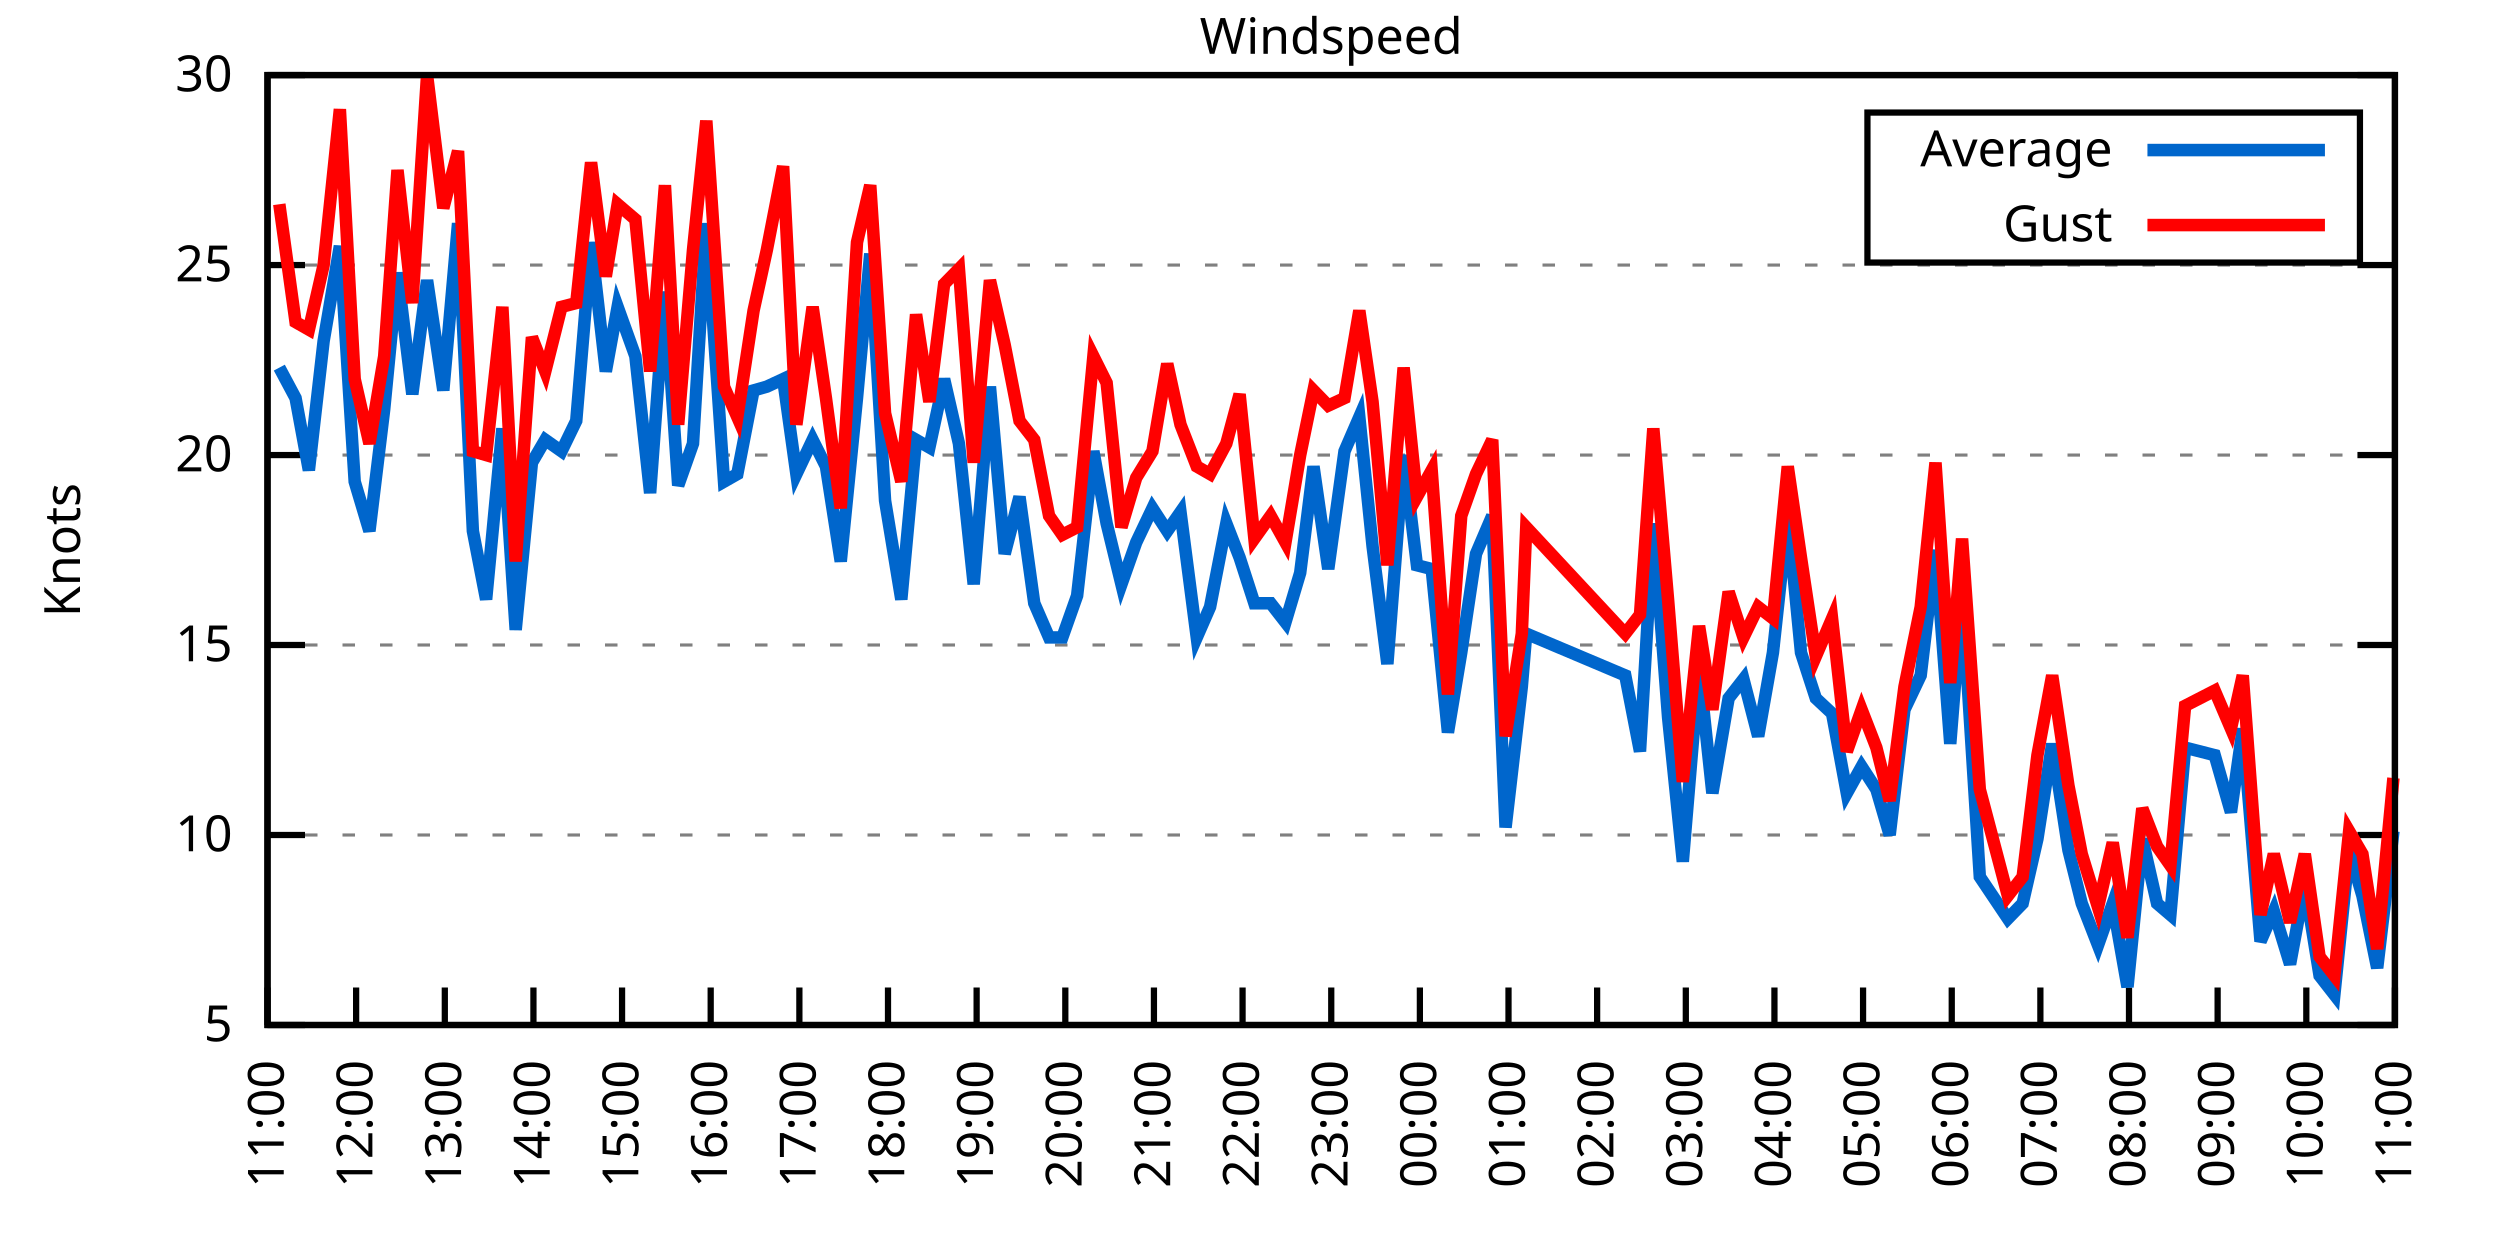
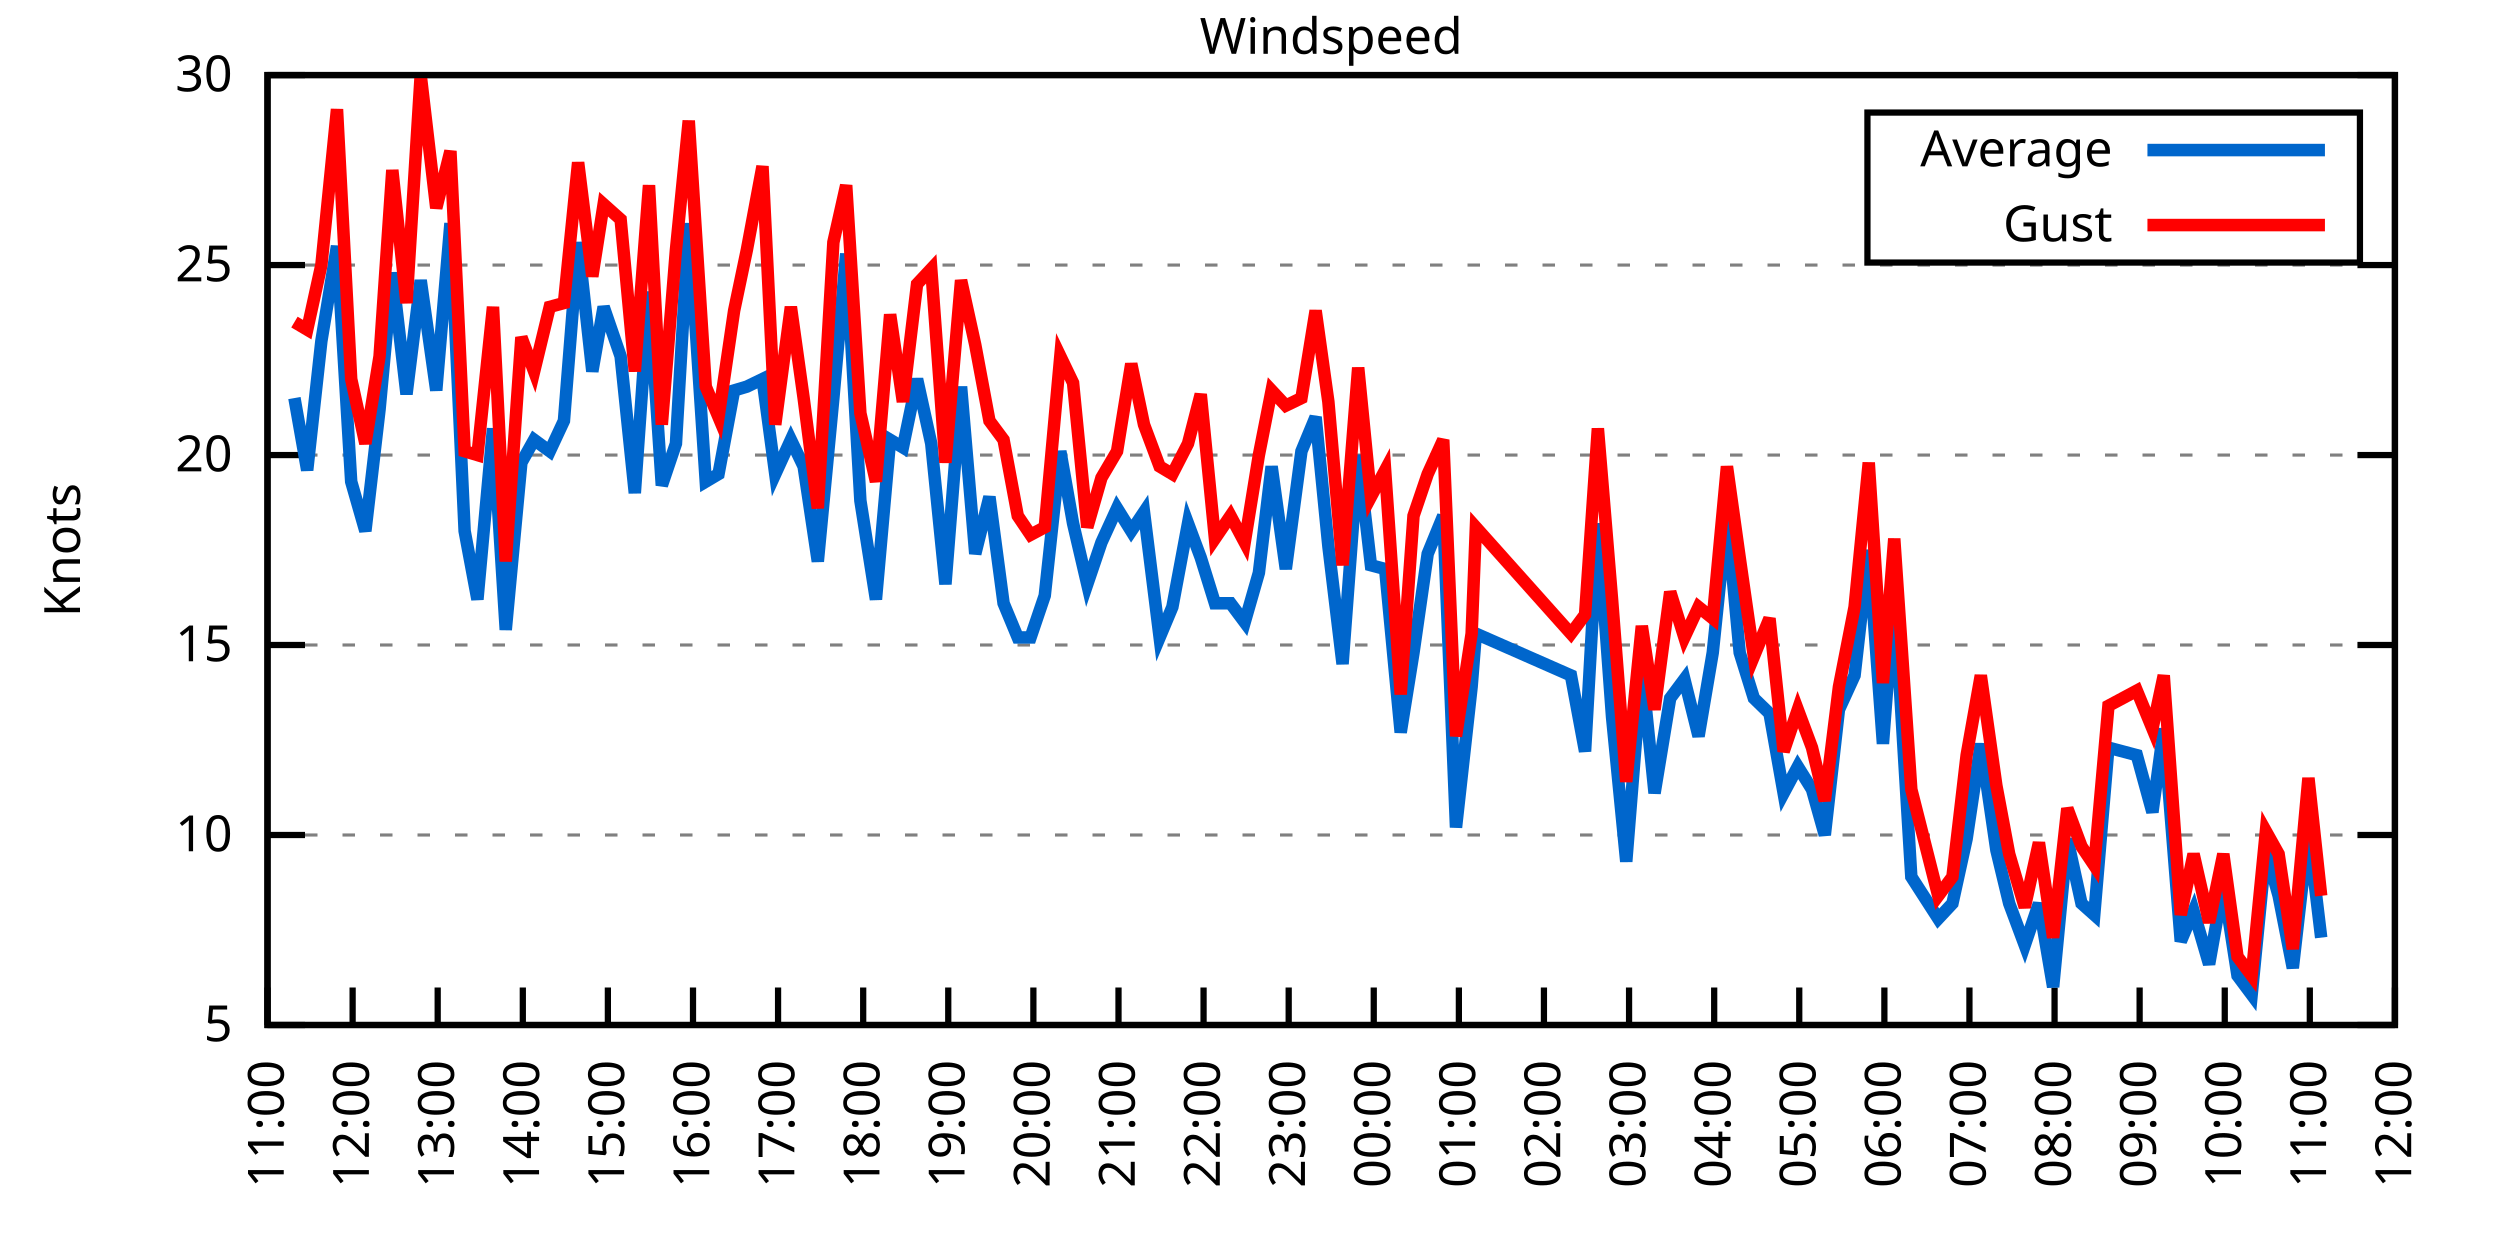
<svg xmlns="http://www.w3.org/2000/svg" xmlns:xlink="http://www.w3.org/1999/xlink" width="400" height="200" viewBox="0 0 400 200">
  <g id="gnuplot_canvas">
    <rect x="0" y="0" width="400" height="200" fill="none" />
    <defs>
      <circle id="gpDot" r="0.5" stroke-width="0.5" stroke="currentColor" />
      <path id="gpPt0" stroke-width="0.333" stroke="currentColor" d="M-1,0 h2 M0,-1 v2" />
      <path id="gpPt1" stroke-width="0.333" stroke="currentColor" d="M-1,-1 L1,1 M1,-1 L-1,1" />
      <path id="gpPt2" stroke-width="0.333" stroke="currentColor" d="M-1,0 L1,0 M0,-1 L0,1 M-1,-1 L1,1 M-1,1 L1,-1" />
      <rect id="gpPt3" stroke-width="0.333" stroke="currentColor" x="-1" y="-1" width="2" height="2" />
      <rect id="gpPt4" stroke-width="0.333" stroke="currentColor" fill="currentColor" x="-1" y="-1" width="2" height="2" />
      <circle id="gpPt5" stroke-width="0.333" stroke="currentColor" cx="0" cy="0" r="1" />
      <use xlink:href="#gpPt5" id="gpPt6" fill="currentColor" stroke="none" />
      <path id="gpPt7" stroke-width="0.333" stroke="currentColor" d="M0,-1.33 L-1.33,0.67 L1.33,0.67 z" />
      <use xlink:href="#gpPt7" id="gpPt8" fill="currentColor" stroke="none" />
      <use xlink:href="#gpPt7" id="gpPt9" stroke="currentColor" transform="rotate(180)" />
      <use xlink:href="#gpPt9" id="gpPt10" fill="currentColor" stroke="none" />
      <use xlink:href="#gpPt3" id="gpPt11" stroke="currentColor" transform="rotate(45)" />
      <use xlink:href="#gpPt11" id="gpPt12" fill="currentColor" stroke="none" />
      <path id="gpPt13" stroke-width="0.333" stroke="currentColor" d="M0,1.330 L1.265,0.411 L0.782,-1.067 L-0.782,-1.076 L-1.265,0.411 z" />
      <use xlink:href="#gpPt13" id="gpPt14" fill="currentColor" stroke="none" />
      <filter id="textbox" filterUnits="objectBoundingBox" x="0" y="0" height="1" width="1">
        <feFlood flood-color="white" flood-opacity="1" result="bgnd" />
        <feComposite in="SourceGraphic" in2="bgnd" operator="atop" />
      </filter>
      <filter id="greybox" filterUnits="objectBoundingBox" x="0" y="0" height="1" width="1">
        <feFlood flood-color="lightgrey" flood-opacity="1" result="grey" />
        <feComposite in="SourceGraphic" in2="grey" operator="atop" />
      </filter>
    </defs>
    <g fill="none" color="white" stroke="currentColor" stroke-width="1.00" stroke-linecap="butt" stroke-linejoin="miter">
</g>
    <g fill="none" color="black" stroke="currentColor" stroke-width="1.00" stroke-linecap="butt" stroke-linejoin="miter">
      <g stroke="none" shape-rendering="crispEdges">
        <polygon fill="rgb(255, 255, 255)" points="42.80,164.00 383.18,164.00 383.18,12.02 42.80,12.02 " />
      </g>
    </g>
    <g fill="none" color="black" stroke="currentColor" stroke-width="1.00" stroke-linecap="butt" stroke-linejoin="miter">
</g>
    <g fill="none" color="black" stroke="black" stroke-width="0.50" stroke-linecap="butt" stroke-linejoin="miter">
</g>
    <g fill="none" color="gray" stroke="currentColor" stroke-width="0.50" stroke-linecap="butt" stroke-linejoin="miter">
      <path stroke="gray" stroke-dasharray="2,4" class="gridline" d="M42.80,164.00 L383.19,164.00  " />
    </g>
    <g fill="none" color="gray" stroke="gray" stroke-width="1.00" stroke-linecap="butt" stroke-linejoin="miter">
</g>
    <g fill="none" color="black" stroke="currentColor" stroke-width="1.00" stroke-linecap="butt" stroke-linejoin="miter">
      <path stroke="black" d="M42.80,164.00 L48.80,164.00 M383.19,164.00 L377.19,164.00  " />
      <g transform="translate(37.20,166.60)" stroke="none" fill="black" font-family="Sans" font-size="8.00" text-anchor="end">
        <text>
          <tspan font-family="Sans"> 5</tspan>
        </text>
      </g>
    </g>
    <g fill="none" color="black" stroke="currentColor" stroke-width="1.00" stroke-linecap="butt" stroke-linejoin="miter">
</g>
    <g fill="none" color="black" stroke="black" stroke-width="0.50" stroke-linecap="butt" stroke-linejoin="miter">
</g>
    <g fill="none" color="gray" stroke="currentColor" stroke-width="0.50" stroke-linecap="butt" stroke-linejoin="miter">
      <path stroke="gray" stroke-dasharray="2,4" class="gridline" d="M42.80,133.60 L383.19,133.60  " />
    </g>
    <g fill="none" color="gray" stroke="gray" stroke-width="1.00" stroke-linecap="butt" stroke-linejoin="miter">
</g>
    <g fill="none" color="black" stroke="currentColor" stroke-width="1.00" stroke-linecap="butt" stroke-linejoin="miter">
      <path stroke="black" d="M42.80,133.60 L48.80,133.60 M383.19,133.60 L377.19,133.60  " />
      <g transform="translate(37.20,136.20)" stroke="none" fill="black" font-family="Sans" font-size="8.00" text-anchor="end">
        <text>
          <tspan font-family="Sans"> 10</tspan>
        </text>
      </g>
    </g>
    <g fill="none" color="black" stroke="currentColor" stroke-width="1.00" stroke-linecap="butt" stroke-linejoin="miter">
</g>
    <g fill="none" color="black" stroke="black" stroke-width="0.50" stroke-linecap="butt" stroke-linejoin="miter">
</g>
    <g fill="none" color="gray" stroke="currentColor" stroke-width="0.50" stroke-linecap="butt" stroke-linejoin="miter">
      <path stroke="gray" stroke-dasharray="2,4" class="gridline" d="M42.80,103.20 L383.19,103.20  " />
    </g>
    <g fill="none" color="gray" stroke="gray" stroke-width="1.00" stroke-linecap="butt" stroke-linejoin="miter">
</g>
    <g fill="none" color="black" stroke="currentColor" stroke-width="1.00" stroke-linecap="butt" stroke-linejoin="miter">
      <path stroke="black" d="M42.80,103.20 L48.80,103.20 M383.19,103.20 L377.19,103.20  " />
      <g transform="translate(37.20,105.80)" stroke="none" fill="black" font-family="Sans" font-size="8.00" text-anchor="end">
        <text>
          <tspan font-family="Sans"> 15</tspan>
        </text>
      </g>
    </g>
    <g fill="none" color="black" stroke="currentColor" stroke-width="1.00" stroke-linecap="butt" stroke-linejoin="miter">
</g>
    <g fill="none" color="black" stroke="black" stroke-width="0.50" stroke-linecap="butt" stroke-linejoin="miter">
</g>
    <g fill="none" color="gray" stroke="currentColor" stroke-width="0.50" stroke-linecap="butt" stroke-linejoin="miter">
      <path stroke="gray" stroke-dasharray="2,4" class="gridline" d="M42.80,72.81 L383.19,72.81  " />
    </g>
    <g fill="none" color="gray" stroke="gray" stroke-width="1.00" stroke-linecap="butt" stroke-linejoin="miter">
</g>
    <g fill="none" color="black" stroke="currentColor" stroke-width="1.00" stroke-linecap="butt" stroke-linejoin="miter">
      <path stroke="black" d="M42.80,72.81 L48.80,72.81 M383.19,72.81 L377.19,72.81  " />
      <g transform="translate(37.20,75.41)" stroke="none" fill="black" font-family="Sans" font-size="8.00" text-anchor="end">
        <text>
          <tspan font-family="Sans"> 20</tspan>
        </text>
      </g>
    </g>
    <g fill="none" color="black" stroke="currentColor" stroke-width="1.00" stroke-linecap="butt" stroke-linejoin="miter">
</g>
    <g fill="none" color="black" stroke="black" stroke-width="0.50" stroke-linecap="butt" stroke-linejoin="miter">
</g>
    <g fill="none" color="gray" stroke="currentColor" stroke-width="0.50" stroke-linecap="butt" stroke-linejoin="miter">
      <path stroke="gray" stroke-dasharray="2,4" class="gridline" d="M42.80,42.41 L383.19,42.41  " />
    </g>
    <g fill="none" color="gray" stroke="gray" stroke-width="1.00" stroke-linecap="butt" stroke-linejoin="miter">
</g>
    <g fill="none" color="black" stroke="currentColor" stroke-width="1.00" stroke-linecap="butt" stroke-linejoin="miter">
      <path stroke="black" d="M42.80,42.41 L48.80,42.41 M383.19,42.41 L377.19,42.41  " />
      <g transform="translate(37.20,45.01)" stroke="none" fill="black" font-family="Sans" font-size="8.00" text-anchor="end">
        <text>
          <tspan font-family="Sans"> 25</tspan>
        </text>
      </g>
    </g>
    <g fill="none" color="black" stroke="currentColor" stroke-width="1.00" stroke-linecap="butt" stroke-linejoin="miter">
</g>
    <g fill="none" color="black" stroke="black" stroke-width="0.50" stroke-linecap="butt" stroke-linejoin="miter">
</g>
    <g fill="none" color="gray" stroke="currentColor" stroke-width="0.50" stroke-linecap="butt" stroke-linejoin="miter">
      <path stroke="gray" stroke-dasharray="2,4" class="gridline" d="M42.80,12.01 L383.19,12.01  " />
    </g>
    <g fill="none" color="gray" stroke="gray" stroke-width="1.00" stroke-linecap="butt" stroke-linejoin="miter">
</g>
    <g fill="none" color="black" stroke="currentColor" stroke-width="1.00" stroke-linecap="butt" stroke-linejoin="miter">
      <path stroke="black" d="M42.80,12.01 L48.80,12.01 M383.19,12.01 L377.19,12.01  " />
      <g transform="translate(37.20,14.61)" stroke="none" fill="black" font-family="Sans" font-size="8.00" text-anchor="end">
        <text>
          <tspan font-family="Sans"> 30</tspan>
        </text>
      </g>
    </g>
    <g fill="none" color="black" stroke="currentColor" stroke-width="1.00" stroke-linecap="butt" stroke-linejoin="miter">
      <path stroke="black" d="M42.80,164.00 L42.80,158.00  " />
      <g transform="translate(45.40,169.60) rotate(270.00)" stroke="none" fill="black" font-family="Sans" font-size="8.00" text-anchor="end">
        <text>
          <tspan font-family="Sans">11:00</tspan>
        </text>
      </g>
    </g>
    <g fill="none" color="black" stroke="currentColor" stroke-width="1.00" stroke-linecap="butt" stroke-linejoin="miter">
-       <path stroke="black" d="M56.98,164.00 L56.98,158.00  " />
-       <g transform="translate(59.58,169.60) rotate(270.00)" stroke="none" fill="black" font-family="Sans" font-size="8.00" text-anchor="end">
+       <path stroke="black" d="M56.42,164.00 L56.42,158.00  " />
+       <g transform="translate(59.02,169.60) rotate(270.00)" stroke="none" fill="black" font-family="Sans" font-size="8.00" text-anchor="end">
        <text>
          <tspan font-family="Sans">12:00</tspan>
        </text>
      </g>
    </g>
    <g fill="none" color="black" stroke="currentColor" stroke-width="1.00" stroke-linecap="butt" stroke-linejoin="miter">
-       <path stroke="black" d="M71.17,164.00 L71.17,158.00  " />
-       <g transform="translate(73.77,169.60) rotate(270.00)" stroke="none" fill="black" font-family="Sans" font-size="8.00" text-anchor="end">
+       <path stroke="black" d="M70.03,164.00 L70.03,158.00  " />
+       <g transform="translate(72.63,169.60) rotate(270.00)" stroke="none" fill="black" font-family="Sans" font-size="8.00" text-anchor="end">
        <text>
          <tspan font-family="Sans">13:00</tspan>
        </text>
      </g>
    </g>
    <g fill="none" color="black" stroke="currentColor" stroke-width="1.00" stroke-linecap="butt" stroke-linejoin="miter">
-       <path stroke="black" d="M85.35,164.00 L85.35,158.00  " />
-       <g transform="translate(87.95,169.60) rotate(270.00)" stroke="none" fill="black" font-family="Sans" font-size="8.00" text-anchor="end">
+       <path stroke="black" d="M83.65,164.00 L83.65,158.00  " />
+       <g transform="translate(86.25,169.60) rotate(270.00)" stroke="none" fill="black" font-family="Sans" font-size="8.00" text-anchor="end">
        <text>
          <tspan font-family="Sans">14:00</tspan>
        </text>
      </g>
    </g>
    <g fill="none" color="black" stroke="currentColor" stroke-width="1.00" stroke-linecap="butt" stroke-linejoin="miter">
-       <path stroke="black" d="M99.53,164.00 L99.53,158.00  " />
-       <g transform="translate(102.13,169.60) rotate(270.00)" stroke="none" fill="black" font-family="Sans" font-size="8.00" text-anchor="end">
+       <path stroke="black" d="M97.26,164.00 L97.26,158.00  " />
+       <g transform="translate(99.86,169.60) rotate(270.00)" stroke="none" fill="black" font-family="Sans" font-size="8.00" text-anchor="end">
        <text>
          <tspan font-family="Sans">15:00</tspan>
        </text>
      </g>
    </g>
    <g fill="none" color="black" stroke="currentColor" stroke-width="1.00" stroke-linecap="butt" stroke-linejoin="miter">
-       <path stroke="black" d="M113.71,164.00 L113.71,158.00  " />
-       <g transform="translate(116.31,169.60) rotate(270.00)" stroke="none" fill="black" font-family="Sans" font-size="8.00" text-anchor="end">
+       <path stroke="black" d="M110.88,164.00 L110.88,158.00  " />
+       <g transform="translate(113.48,169.60) rotate(270.00)" stroke="none" fill="black" font-family="Sans" font-size="8.00" text-anchor="end">
        <text>
          <tspan font-family="Sans">16:00</tspan>
        </text>
      </g>
    </g>
    <g fill="none" color="black" stroke="currentColor" stroke-width="1.00" stroke-linecap="butt" stroke-linejoin="miter">
-       <path stroke="black" d="M127.90,164.00 L127.90,158.00  " />
-       <g transform="translate(130.50,169.60) rotate(270.00)" stroke="none" fill="black" font-family="Sans" font-size="8.00" text-anchor="end">
+       <path stroke="black" d="M124.49,164.00 L124.49,158.00  " />
+       <g transform="translate(127.09,169.60) rotate(270.00)" stroke="none" fill="black" font-family="Sans" font-size="8.00" text-anchor="end">
        <text>
          <tspan font-family="Sans">17:00</tspan>
        </text>
      </g>
    </g>
    <g fill="none" color="black" stroke="currentColor" stroke-width="1.00" stroke-linecap="butt" stroke-linejoin="miter">
-       <path stroke="black" d="M142.08,164.00 L142.08,158.00  " />
-       <g transform="translate(144.68,169.60) rotate(270.00)" stroke="none" fill="black" font-family="Sans" font-size="8.00" text-anchor="end">
+       <path stroke="black" d="M138.11,164.00 L138.11,158.00  " />
+       <g transform="translate(140.71,169.60) rotate(270.00)" stroke="none" fill="black" font-family="Sans" font-size="8.00" text-anchor="end">
        <text>
          <tspan font-family="Sans">18:00</tspan>
        </text>
      </g>
    </g>
    <g fill="none" color="black" stroke="currentColor" stroke-width="1.00" stroke-linecap="butt" stroke-linejoin="miter">
-       <path stroke="black" d="M156.26,164.00 L156.26,158.00  " />
-       <g transform="translate(158.86,169.60) rotate(270.00)" stroke="none" fill="black" font-family="Sans" font-size="8.00" text-anchor="end">
+       <path stroke="black" d="M151.72,164.00 L151.72,158.00  " />
+       <g transform="translate(154.32,169.60) rotate(270.00)" stroke="none" fill="black" font-family="Sans" font-size="8.00" text-anchor="end">
        <text>
          <tspan font-family="Sans">19:00</tspan>
        </text>
      </g>
    </g>
    <g fill="none" color="black" stroke="currentColor" stroke-width="1.00" stroke-linecap="butt" stroke-linejoin="miter">
-       <path stroke="black" d="M170.45,164.00 L170.45,158.00  " />
-       <g transform="translate(173.05,169.60) rotate(270.00)" stroke="none" fill="black" font-family="Sans" font-size="8.00" text-anchor="end">
+       <path stroke="black" d="M165.34,164.00 L165.34,158.00  " />
+       <g transform="translate(167.94,169.60) rotate(270.00)" stroke="none" fill="black" font-family="Sans" font-size="8.00" text-anchor="end">
        <text>
          <tspan font-family="Sans">20:00</tspan>
        </text>
      </g>
    </g>
    <g fill="none" color="black" stroke="currentColor" stroke-width="1.00" stroke-linecap="butt" stroke-linejoin="miter">
-       <path stroke="black" d="M184.63,164.00 L184.63,158.00  " />
-       <g transform="translate(187.23,169.60) rotate(270.00)" stroke="none" fill="black" font-family="Sans" font-size="8.00" text-anchor="end">
+       <path stroke="black" d="M178.96,164.00 L178.96,158.00  " />
+       <g transform="translate(181.56,169.60) rotate(270.00)" stroke="none" fill="black" font-family="Sans" font-size="8.00" text-anchor="end">
        <text>
          <tspan font-family="Sans">21:00</tspan>
        </text>
      </g>
    </g>
    <g fill="none" color="black" stroke="currentColor" stroke-width="1.00" stroke-linecap="butt" stroke-linejoin="miter">
-       <path stroke="black" d="M198.81,164.00 L198.81,158.00  " />
-       <g transform="translate(201.41,169.60) rotate(270.00)" stroke="none" fill="black" font-family="Sans" font-size="8.00" text-anchor="end">
+       <path stroke="black" d="M192.57,164.00 L192.57,158.00  " />
+       <g transform="translate(195.17,169.60) rotate(270.00)" stroke="none" fill="black" font-family="Sans" font-size="8.00" text-anchor="end">
        <text>
          <tspan font-family="Sans">22:00</tspan>
        </text>
      </g>
    </g>
    <g fill="none" color="black" stroke="currentColor" stroke-width="1.00" stroke-linecap="butt" stroke-linejoin="miter">
-       <path stroke="black" d="M213.00,164.00 L213.00,158.00  " />
-       <g transform="translate(215.60,169.60) rotate(270.00)" stroke="none" fill="black" font-family="Sans" font-size="8.00" text-anchor="end">
+       <path stroke="black" d="M206.19,164.00 L206.19,158.00  " />
+       <g transform="translate(208.79,169.60) rotate(270.00)" stroke="none" fill="black" font-family="Sans" font-size="8.00" text-anchor="end">
        <text>
          <tspan font-family="Sans">23:00</tspan>
        </text>
      </g>
    </g>
    <g fill="none" color="black" stroke="currentColor" stroke-width="1.00" stroke-linecap="butt" stroke-linejoin="miter">
-       <path stroke="black" d="M227.18,164.00 L227.18,158.00  " />
-       <g transform="translate(229.78,169.60) rotate(270.00)" stroke="none" fill="black" font-family="Sans" font-size="8.00" text-anchor="end">
+       <path stroke="black" d="M219.80,164.00 L219.80,158.00  " />
+       <g transform="translate(222.40,169.60) rotate(270.00)" stroke="none" fill="black" font-family="Sans" font-size="8.00" text-anchor="end">
        <text>
          <tspan font-family="Sans">00:00</tspan>
        </text>
      </g>
    </g>
    <g fill="none" color="black" stroke="currentColor" stroke-width="1.00" stroke-linecap="butt" stroke-linejoin="miter">
-       <path stroke="black" d="M241.36,164.00 L241.36,158.00  " />
-       <g transform="translate(243.96,169.60) rotate(270.00)" stroke="none" fill="black" font-family="Sans" font-size="8.00" text-anchor="end">
+       <path stroke="black" d="M233.42,164.00 L233.42,158.00  " />
+       <g transform="translate(236.02,169.60) rotate(270.00)" stroke="none" fill="black" font-family="Sans" font-size="8.00" text-anchor="end">
        <text>
          <tspan font-family="Sans">01:00</tspan>
        </text>
      </g>
    </g>
    <g fill="none" color="black" stroke="currentColor" stroke-width="1.00" stroke-linecap="butt" stroke-linejoin="miter">
-       <path stroke="black" d="M255.54,164.00 L255.54,158.00  " />
-       <g transform="translate(258.14,169.60) rotate(270.00)" stroke="none" fill="black" font-family="Sans" font-size="8.00" text-anchor="end">
+       <path stroke="black" d="M247.03,164.00 L247.03,158.00  " />
+       <g transform="translate(249.63,169.60) rotate(270.00)" stroke="none" fill="black" font-family="Sans" font-size="8.00" text-anchor="end">
        <text>
          <tspan font-family="Sans">02:00</tspan>
        </text>
      </g>
    </g>
    <g fill="none" color="black" stroke="currentColor" stroke-width="1.00" stroke-linecap="butt" stroke-linejoin="miter">
-       <path stroke="black" d="M269.73,164.00 L269.73,158.00  " />
-       <g transform="translate(272.33,169.60) rotate(270.00)" stroke="none" fill="black" font-family="Sans" font-size="8.00" text-anchor="end">
+       <path stroke="black" d="M260.65,164.00 L260.65,158.00  " />
+       <g transform="translate(263.25,169.60) rotate(270.00)" stroke="none" fill="black" font-family="Sans" font-size="8.00" text-anchor="end">
        <text>
          <tspan font-family="Sans">03:00</tspan>
        </text>
      </g>
    </g>
    <g fill="none" color="black" stroke="currentColor" stroke-width="1.00" stroke-linecap="butt" stroke-linejoin="miter">
-       <path stroke="black" d="M283.91,164.00 L283.91,158.00  " />
-       <g transform="translate(286.51,169.60) rotate(270.00)" stroke="none" fill="black" font-family="Sans" font-size="8.00" text-anchor="end">
+       <path stroke="black" d="M274.27,164.00 L274.27,158.00  " />
+       <g transform="translate(276.87,169.60) rotate(270.00)" stroke="none" fill="black" font-family="Sans" font-size="8.00" text-anchor="end">
        <text>
          <tspan font-family="Sans">04:00</tspan>
        </text>
      </g>
    </g>
    <g fill="none" color="black" stroke="currentColor" stroke-width="1.00" stroke-linecap="butt" stroke-linejoin="miter">
-       <path stroke="black" d="M298.09,164.00 L298.09,158.00  " />
-       <g transform="translate(300.69,169.60) rotate(270.00)" stroke="none" fill="black" font-family="Sans" font-size="8.00" text-anchor="end">
+       <path stroke="black" d="M287.88,164.00 L287.88,158.00  " />
+       <g transform="translate(290.48,169.60) rotate(270.00)" stroke="none" fill="black" font-family="Sans" font-size="8.00" text-anchor="end">
        <text>
          <tspan font-family="Sans">05:00</tspan>
        </text>
      </g>
    </g>
    <g fill="none" color="black" stroke="currentColor" stroke-width="1.00" stroke-linecap="butt" stroke-linejoin="miter">
-       <path stroke="black" d="M312.28,164.00 L312.28,158.00  " />
-       <g transform="translate(314.88,169.60) rotate(270.00)" stroke="none" fill="black" font-family="Sans" font-size="8.00" text-anchor="end">
+       <path stroke="black" d="M301.50,164.00 L301.50,158.00  " />
+       <g transform="translate(304.10,169.60) rotate(270.00)" stroke="none" fill="black" font-family="Sans" font-size="8.00" text-anchor="end">
        <text>
          <tspan font-family="Sans">06:00</tspan>
        </text>
      </g>
    </g>
    <g fill="none" color="black" stroke="currentColor" stroke-width="1.00" stroke-linecap="butt" stroke-linejoin="miter">
-       <path stroke="black" d="M326.46,164.00 L326.46,158.00  " />
-       <g transform="translate(329.06,169.60) rotate(270.00)" stroke="none" fill="black" font-family="Sans" font-size="8.00" text-anchor="end">
+       <path stroke="black" d="M315.11,164.00 L315.11,158.00  " />
+       <g transform="translate(317.71,169.60) rotate(270.00)" stroke="none" fill="black" font-family="Sans" font-size="8.00" text-anchor="end">
        <text>
          <tspan font-family="Sans">07:00</tspan>
        </text>
      </g>
    </g>
    <g fill="none" color="black" stroke="currentColor" stroke-width="1.00" stroke-linecap="butt" stroke-linejoin="miter">
-       <path stroke="black" d="M340.64,164.00 L340.64,158.00  " />
-       <g transform="translate(343.24,169.60) rotate(270.00)" stroke="none" fill="black" font-family="Sans" font-size="8.00" text-anchor="end">
+       <path stroke="black" d="M328.73,164.00 L328.73,158.00  " />
+       <g transform="translate(331.33,169.60) rotate(270.00)" stroke="none" fill="black" font-family="Sans" font-size="8.00" text-anchor="end">
        <text>
          <tspan font-family="Sans">08:00</tspan>
        </text>
      </g>
    </g>
    <g fill="none" color="black" stroke="currentColor" stroke-width="1.00" stroke-linecap="butt" stroke-linejoin="miter">
-       <path stroke="black" d="M354.82,164.00 L354.82,158.00  " />
-       <g transform="translate(357.42,169.60) rotate(270.00)" stroke="none" fill="black" font-family="Sans" font-size="8.00" text-anchor="end">
+       <path stroke="black" d="M342.34,164.00 L342.34,158.00  " />
+       <g transform="translate(344.94,169.60) rotate(270.00)" stroke="none" fill="black" font-family="Sans" font-size="8.00" text-anchor="end">
        <text>
          <tspan font-family="Sans">09:00</tspan>
        </text>
      </g>
    </g>
    <g fill="none" color="black" stroke="currentColor" stroke-width="1.00" stroke-linecap="butt" stroke-linejoin="miter">
-       <path stroke="black" d="M369.01,164.00 L369.01,158.00  " />
-       <g transform="translate(371.61,169.60) rotate(270.00)" stroke="none" fill="black" font-family="Sans" font-size="8.00" text-anchor="end">
+       <path stroke="black" d="M355.96,164.00 L355.96,158.00  " />
+       <g transform="translate(358.56,169.60) rotate(270.00)" stroke="none" fill="black" font-family="Sans" font-size="8.00" text-anchor="end">
        <text>
          <tspan font-family="Sans">10:00</tspan>
+         </text>
+       </g>
+     </g>
+     <g fill="none" color="black" stroke="currentColor" stroke-width="1.00" stroke-linecap="butt" stroke-linejoin="miter">
+       <path stroke="black" d="M369.57,164.00 L369.57,158.00  " />
+       <g transform="translate(372.17,169.60) rotate(270.00)" stroke="none" fill="black" font-family="Sans" font-size="8.00" text-anchor="end">
+         <text>
+           <tspan font-family="Sans">11:00</tspan>
        </text>
      </g>
    </g>
    <g fill="none" color="black" stroke="currentColor" stroke-width="1.00" stroke-linecap="butt" stroke-linejoin="miter">
      <path stroke="black" d="M383.19,164.00 L383.19,158.00  " />
      <g transform="translate(385.79,169.60) rotate(270.00)" stroke="none" fill="black" font-family="Sans" font-size="8.00" text-anchor="end">
        <text>
-           <tspan font-family="Sans">11:00</tspan>
+           <tspan font-family="Sans">12:00</tspan>
        </text>
      </g>
    </g>
    <g fill="none" color="black" stroke="currentColor" stroke-width="1.00" stroke-linecap="butt" stroke-linejoin="miter">
</g>
    <g fill="none" color="black" stroke="currentColor" stroke-width="1.00" stroke-linecap="butt" stroke-linejoin="miter">
      <path stroke="black" d="M42.80,12.01 L42.80,164.00 L383.19,164.00 L383.19,12.01 L42.80,12.01 Z  " />
    </g>
    <g fill="none" color="black" stroke="currentColor" stroke-width="1.00" stroke-linecap="butt" stroke-linejoin="miter">
</g>
    <g fill="none" color="black" stroke="currentColor" stroke-width="1.00" stroke-linecap="butt" stroke-linejoin="miter">
      <path stroke="black" d="M298.79,42.01 L298.79,18.01 L377.59,18.01 L377.59,42.01 L298.79,42.01 Z  " />
    </g>
    <g id="Windspeed_plot_1">
      <g fill="none" color="white" stroke="black" stroke-width="2.00" stroke-linecap="butt" stroke-linejoin="miter">
</g>
      <g fill="none" color="black" stroke="currentColor" stroke-width="2.00" stroke-linecap="butt" stroke-linejoin="miter">
        <g transform="translate(337.99,26.61)" stroke="none" fill="black" font-family="Sans" font-size="8.00" text-anchor="end">
          <text>
            <tspan font-family="Sans">Average</tspan>
          </text>
        </g>
      </g>
      <g fill="none" color="black" stroke="currentColor" stroke-width="2.00" stroke-linecap="butt" stroke-linejoin="miter">
-         <path stroke="rgb(  0, 102, 204)" d="M343.59,24.01 L371.99,24.01 M44.69,58.82 L47.29,63.69 L49.42,75.24 L51.78,54.57 L54.38,39.37 L56.75,77.06   L59.11,84.97 L61.47,65.51 L63.60,43.62 L65.97,63.08 L68.33,44.84 L70.93,62.47 L73.29,35.72 L75.66,84.97   L77.78,95.91 L80.38,68.55 L82.51,100.77 L85.11,74.02 L87.24,70.37 L89.84,72.20 L92.20,67.33 L94.57,38.76   L96.93,59.43 L98.82,49.10 L101.66,57.00 L104.02,78.89 L106.39,46.66 L108.51,77.67 L110.88,70.98 L113.01,35.72   L115.84,77.06 L117.97,75.85 L120.57,62.47 L122.70,61.86 L125.30,60.65 L127.42,75.85 L130.02,70.37 L132.15,74.63   L134.52,89.83 L137.12,63.69 L139.24,40.58 L141.61,80.10 L144.21,95.91 L146.57,70.37 L148.70,71.59 L151.06,60.65   L153.43,70.98 L155.79,93.48 L158.39,61.86 L160.75,88.61 L163.12,79.49 L165.48,96.52 L167.85,101.99 L169.97,101.99   L172.34,95.30 L174.94,72.20 L177.06,83.75 L179.43,93.48 L181.79,86.79 L184.39,81.32 L186.76,84.97 L188.88,81.93   L191.48,101.99 L193.61,97.12 L196.21,83.75 L198.34,89.22 L200.70,96.52 L203.30,96.52 L205.67,99.56 L208.03,91.65   L210.16,74.63 L212.52,91.04 L215.12,72.20 L217.49,66.73 L219.61,87.40 L221.98,106.24 L224.58,72.81 L226.71,90.44   L229.07,91.04 L231.67,117.19 L233.80,104.42 L236.16,88.61 L238.76,82.53 L240.89,132.39 L243.49,109.89 L244.20,101.38   L260.04,108.07 L262.40,120.23 L264.53,83.75 L266.89,114.76 L269.25,137.86 L271.85,106.85 L273.98,126.91 L276.58,111.72   L278.95,108.68 L281.31,117.80 L283.67,104.42 L286.04,82.53 L288.16,104.42 L290.53,111.72 L293.13,114.15 L295.49,126.91   L297.86,122.66 L300.22,126.31 L302.35,133.60 L304.71,113.54 L307.31,108.07 L309.68,88.00 L312.04,119.01 L313.93,95.30   L316.77,140.29 L321.26,146.98 L323.62,144.55 L325.99,134.21 L328.35,119.01 L330.95,136.03 L333.08,144.55 L335.68,151.23   L338.04,144.55 L340.40,157.92 L342.77,134.21 L345.13,144.55 L347.26,146.37 L349.62,119.62 L354.35,120.83 L356.95,129.95   L358.84,116.58 L361.68,150.62 L363.81,145.76 L366.41,154.27 L368.77,141.51 L371.13,156.10 L373.50,159.14 L375.86,136.03   L377.99,143.33 L380.35,154.88 L382.95,132.99  " />
+         <path stroke="rgb(  0, 102, 204)" d="M343.59,24.01 L371.99,24.01 M47.11,63.69 L49.15,75.24 L51.42,54.57 L53.92,39.37 L56.19,77.06 L58.46,84.97   L60.73,65.51 L62.77,43.62 L65.04,63.08 L67.31,44.84 L69.80,62.47 L72.07,35.72 L74.34,84.97 L76.39,95.91   L78.88,68.55 L80.92,100.77 L83.42,74.02 L85.46,70.37 L87.96,72.20 L90.23,67.33 L92.50,38.76 L94.77,59.43   L96.58,49.10 L99.30,57.00 L101.57,78.89 L103.84,46.66 L105.89,77.67 L108.15,70.98 L110.20,35.72 L112.92,77.06   L114.96,75.85 L117.46,62.47 L119.50,61.86 L122.00,60.65 L124.04,75.85 L126.54,70.37 L128.58,74.63 L130.85,89.83   L133.34,63.69 L135.39,40.58 L137.66,80.10 L140.15,95.91 L142.42,70.37 L144.46,71.59 L146.73,60.65 L149.00,70.98   L151.27,93.48 L153.77,61.86 L156.04,88.61 L158.31,79.49 L160.57,96.52 L162.84,101.99 L164.89,101.99 L167.16,95.30   L169.65,72.20 L171.69,83.75 L173.96,93.48 L176.23,86.79 L178.73,81.32 L181.00,84.97 L183.04,81.93 L185.54,101.99   L187.58,97.12 L190.08,83.75 L192.12,89.22 L194.39,96.52 L196.88,96.52 L199.15,99.56 L201.42,91.65 L203.46,74.63   L205.73,91.04 L208.23,72.20 L210.50,66.73 L212.54,87.40 L214.81,106.24 L217.31,72.81 L219.35,90.44 L221.62,91.04   L224.11,117.19 L226.16,104.42 L228.43,88.61 L230.92,82.53 L232.96,132.39 L235.46,109.89 L236.14,101.38 L251.35,108.07   L253.61,120.23 L255.66,83.75 L257.93,114.76 L260.20,137.86 L262.69,106.85 L264.73,126.91 L267.23,111.72 L269.50,108.68   L271.77,117.80 L274.04,104.42 L276.31,82.53 L278.35,104.42 L280.62,111.72 L283.12,114.15 L285.38,126.91 L287.65,122.66   L289.92,126.31 L291.97,133.60 L294.23,113.54 L296.73,108.07 L299.00,88.00 L301.27,119.01 L303.08,95.30 L305.81,140.29   L310.12,146.98 L312.39,144.55 L314.66,134.21 L316.93,119.01 L319.42,136.03 L321.47,144.55 L323.96,151.23 L326.23,144.55   L328.50,157.92 L330.77,134.21 L333.04,144.55 L335.08,146.37 L337.35,119.62 L341.89,120.83 L344.39,129.95 L346.20,116.58   L348.92,150.62 L350.97,145.76 L353.46,154.27 L355.73,141.51 L358.00,156.10 L360.27,159.14 L362.54,136.03 L364.58,143.33   L366.85,154.88 L369.35,132.99 L371.39,150.02  " />
      </g>
    </g>
    <g id="Windspeed_plot_2">
      <g fill="none" color="black" stroke="currentColor" stroke-width="2.00" stroke-linecap="butt" stroke-linejoin="miter">
        <g transform="translate(337.99,38.61)" stroke="none" fill="black" font-family="Sans" font-size="8.00" text-anchor="end">
          <text>
            <tspan font-family="Sans">Gust</tspan>
          </text>
        </g>
      </g>
      <g fill="none" color="black" stroke="currentColor" stroke-width="2.00" stroke-linecap="butt" stroke-linejoin="miter">
-         <path stroke="rgb(255,   0,   0)" d="M343.59,36.01 L371.99,36.01 M44.69,32.68 L47.29,51.53 L49.42,52.74 L51.78,42.41 L54.38,17.48 L56.75,60.65   L59.11,70.98 L61.47,57.00 L63.60,27.21 L65.97,48.49 L68.33,12.01 L70.93,33.29 L73.29,24.17 L75.66,72.20   L77.78,72.81 L80.38,49.10 L82.51,89.83 L85.11,53.96 L87.24,59.43 L89.84,49.10 L92.20,48.49 L94.57,25.99   L96.93,44.23 L98.82,32.68 L101.66,35.11 L104.02,59.43 L106.39,29.64 L108.51,67.94 L110.88,39.98 L113.01,19.31   L115.84,61.86 L117.97,66.73 L120.57,49.70 L122.70,39.98 L125.30,26.60 L127.42,67.94 L130.02,49.10 L132.15,63.69   L134.52,81.32 L137.12,38.76 L139.24,29.64 L141.61,66.12 L144.21,77.06 L146.57,50.31 L148.70,64.29 L151.06,45.45   L153.43,43.02 L155.79,74.02 L158.39,44.84 L160.75,55.18 L163.12,67.33 L165.48,70.37 L167.85,82.53 L169.97,85.57   L172.34,84.36 L174.94,57.00 L177.06,61.25 L179.43,84.36 L181.79,76.45 L184.39,72.20 L186.76,58.21 L188.88,67.94   L191.48,74.63 L193.61,75.85 L196.21,70.98 L198.34,63.08 L200.70,86.18 L203.30,82.53 L205.67,86.79 L208.03,72.81   L210.16,62.47 L212.52,64.90 L215.12,63.69 L217.49,49.70 L219.61,64.29 L221.98,90.44 L224.58,58.82 L226.71,79.49   L229.07,75.24 L231.67,111.11 L233.80,82.53 L236.16,75.85 L238.76,70.37 L240.89,117.80 L243.49,101.38 L244.20,84.36   L260.04,101.38 L262.40,98.34 L264.53,68.55 L266.89,95.91 L269.25,125.09 L271.85,100.16 L273.98,113.54 L276.58,94.69   L278.95,101.99 L281.31,97.12 L283.67,98.95 L286.04,74.63 L288.16,89.22 L290.53,105.03 L293.13,98.95 L295.49,120.23   L297.86,113.54 L300.22,119.62 L302.35,128.13 L304.71,109.89 L307.31,97.12 L309.68,74.02 L312.04,109.28 L313.93,86.18   L316.77,126.31 L321.26,143.33 L323.62,140.29 L325.99,120.83 L328.35,108.07 L330.95,125.70 L333.08,136.64 L335.68,145.15   L338.04,134.82 L340.40,150.02 L342.77,129.35 L345.13,135.43 L347.26,138.47 L349.62,112.93 L354.35,110.50 L356.95,116.58   L358.84,108.07 L361.68,146.37 L363.81,136.64 L366.41,147.59 L368.77,136.64 L371.13,153.06 L373.50,156.10 L375.86,132.99   L377.99,136.64 L380.35,151.84 L382.95,124.48  " />
+         <path stroke="rgb(255,   0,   0)" d="M343.59,36.01 L371.99,36.01 M47.11,51.53 L49.15,52.74 L51.42,42.41 L53.92,17.48 L56.19,60.65 L58.46,70.98   L60.73,57.00 L62.77,27.21 L65.04,48.49 L67.31,12.01 L69.80,33.29 L72.07,24.17 L74.34,72.20 L76.39,72.81   L78.88,49.10 L80.92,89.83 L83.42,53.96 L85.46,59.43 L87.96,49.10 L90.23,48.49 L92.50,25.99 L94.77,44.23   L96.58,32.68 L99.30,35.11 L101.57,59.43 L103.84,29.64 L105.89,67.94 L108.15,39.98 L110.20,19.31 L112.92,61.86   L114.96,66.73 L117.46,49.70 L119.50,39.98 L122.00,26.60 L124.04,67.94 L126.54,49.10 L128.58,63.69 L130.85,81.32   L133.34,38.76 L135.39,29.64 L137.66,66.12 L140.15,77.06 L142.42,50.31 L144.46,64.29 L146.73,45.45 L149.00,43.02   L151.27,74.02 L153.77,44.84 L156.04,55.18 L158.31,67.33 L160.57,70.37 L162.84,82.53 L164.89,85.57 L167.16,84.36   L169.65,57.00 L171.69,61.25 L173.96,84.36 L176.23,76.45 L178.73,72.20 L181.00,58.21 L183.04,67.94 L185.54,74.63   L187.58,75.85 L190.08,70.98 L192.12,63.08 L194.39,86.18 L196.88,82.53 L199.15,86.79 L201.42,72.81 L203.46,62.47   L205.73,64.90 L208.23,63.69 L210.50,49.70 L212.54,64.29 L214.81,90.44 L217.31,58.82 L219.35,79.49 L221.62,75.24   L224.11,111.11 L226.16,82.53 L228.43,75.85 L230.92,70.37 L232.96,117.80 L235.46,101.38 L236.14,84.36 L251.35,101.38   L253.61,98.34 L255.66,68.55 L257.93,95.91 L260.20,125.09 L262.69,100.16 L264.73,113.54 L267.23,94.69 L269.50,101.99   L271.77,97.12 L274.04,98.95 L276.31,74.63 L278.35,89.22 L280.62,105.03 L283.12,98.95 L285.38,120.23 L287.65,113.54   L289.92,119.62 L291.97,128.13 L294.23,109.89 L296.73,97.12 L299.00,74.02 L301.27,109.28 L303.08,86.18 L305.81,126.31   L310.12,143.33 L312.39,140.29 L314.66,120.83 L316.93,108.07 L319.42,125.70 L321.47,136.64 L323.96,145.15 L326.23,134.82   L328.50,150.02 L330.77,129.35 L333.04,135.43 L335.08,138.47 L337.35,112.93 L341.89,110.50 L344.39,116.58 L346.20,108.07   L348.92,146.37 L350.97,136.64 L353.46,147.59 L355.73,136.64 L358.00,153.06 L360.27,156.10 L362.54,132.99 L364.58,136.64   L366.85,151.84 L369.35,124.48 L371.39,143.33  " />
      </g>
    </g>
    <g fill="none" color="black" stroke="currentColor" stroke-width="2.00" stroke-linecap="butt" stroke-linejoin="miter">
</g>
    <g fill="none" color="black" stroke="black" stroke-width="1.00" stroke-linecap="butt" stroke-linejoin="miter">
</g>
    <g fill="none" color="black" stroke="currentColor" stroke-width="1.00" stroke-linecap="butt" stroke-linejoin="miter">
      <path stroke="black" d="M42.80,12.01 L42.80,164.00 L383.19,164.00 L383.19,12.01 L42.80,12.01 Z  " />
      <g transform="translate(12.80,88.01) rotate(270.00)" stroke="none" fill="black" font-family="Sans" font-size="8.00" text-anchor="middle">
        <text>
          <tspan font-family="Sans">Knots</tspan>
        </text>
      </g>
    </g>
    <g fill="none" color="black" stroke="currentColor" stroke-width="1.00" stroke-linecap="butt" stroke-linejoin="miter">
</g>
    <g fill="none" color="black" stroke="currentColor" stroke-width="1.00" stroke-linecap="butt" stroke-linejoin="miter">
      <g transform="translate(212.99,8.61)" stroke="none" fill="black" font-family="Sans" font-size="8.00" text-anchor="middle">
        <text>
          <tspan font-family="Sans">Windspeed</tspan>
        </text>
      </g>
    </g>
    <g fill="none" color="black" stroke="currentColor" stroke-width="1.00" stroke-linecap="butt" stroke-linejoin="miter">
</g>
  </g>
</svg>
